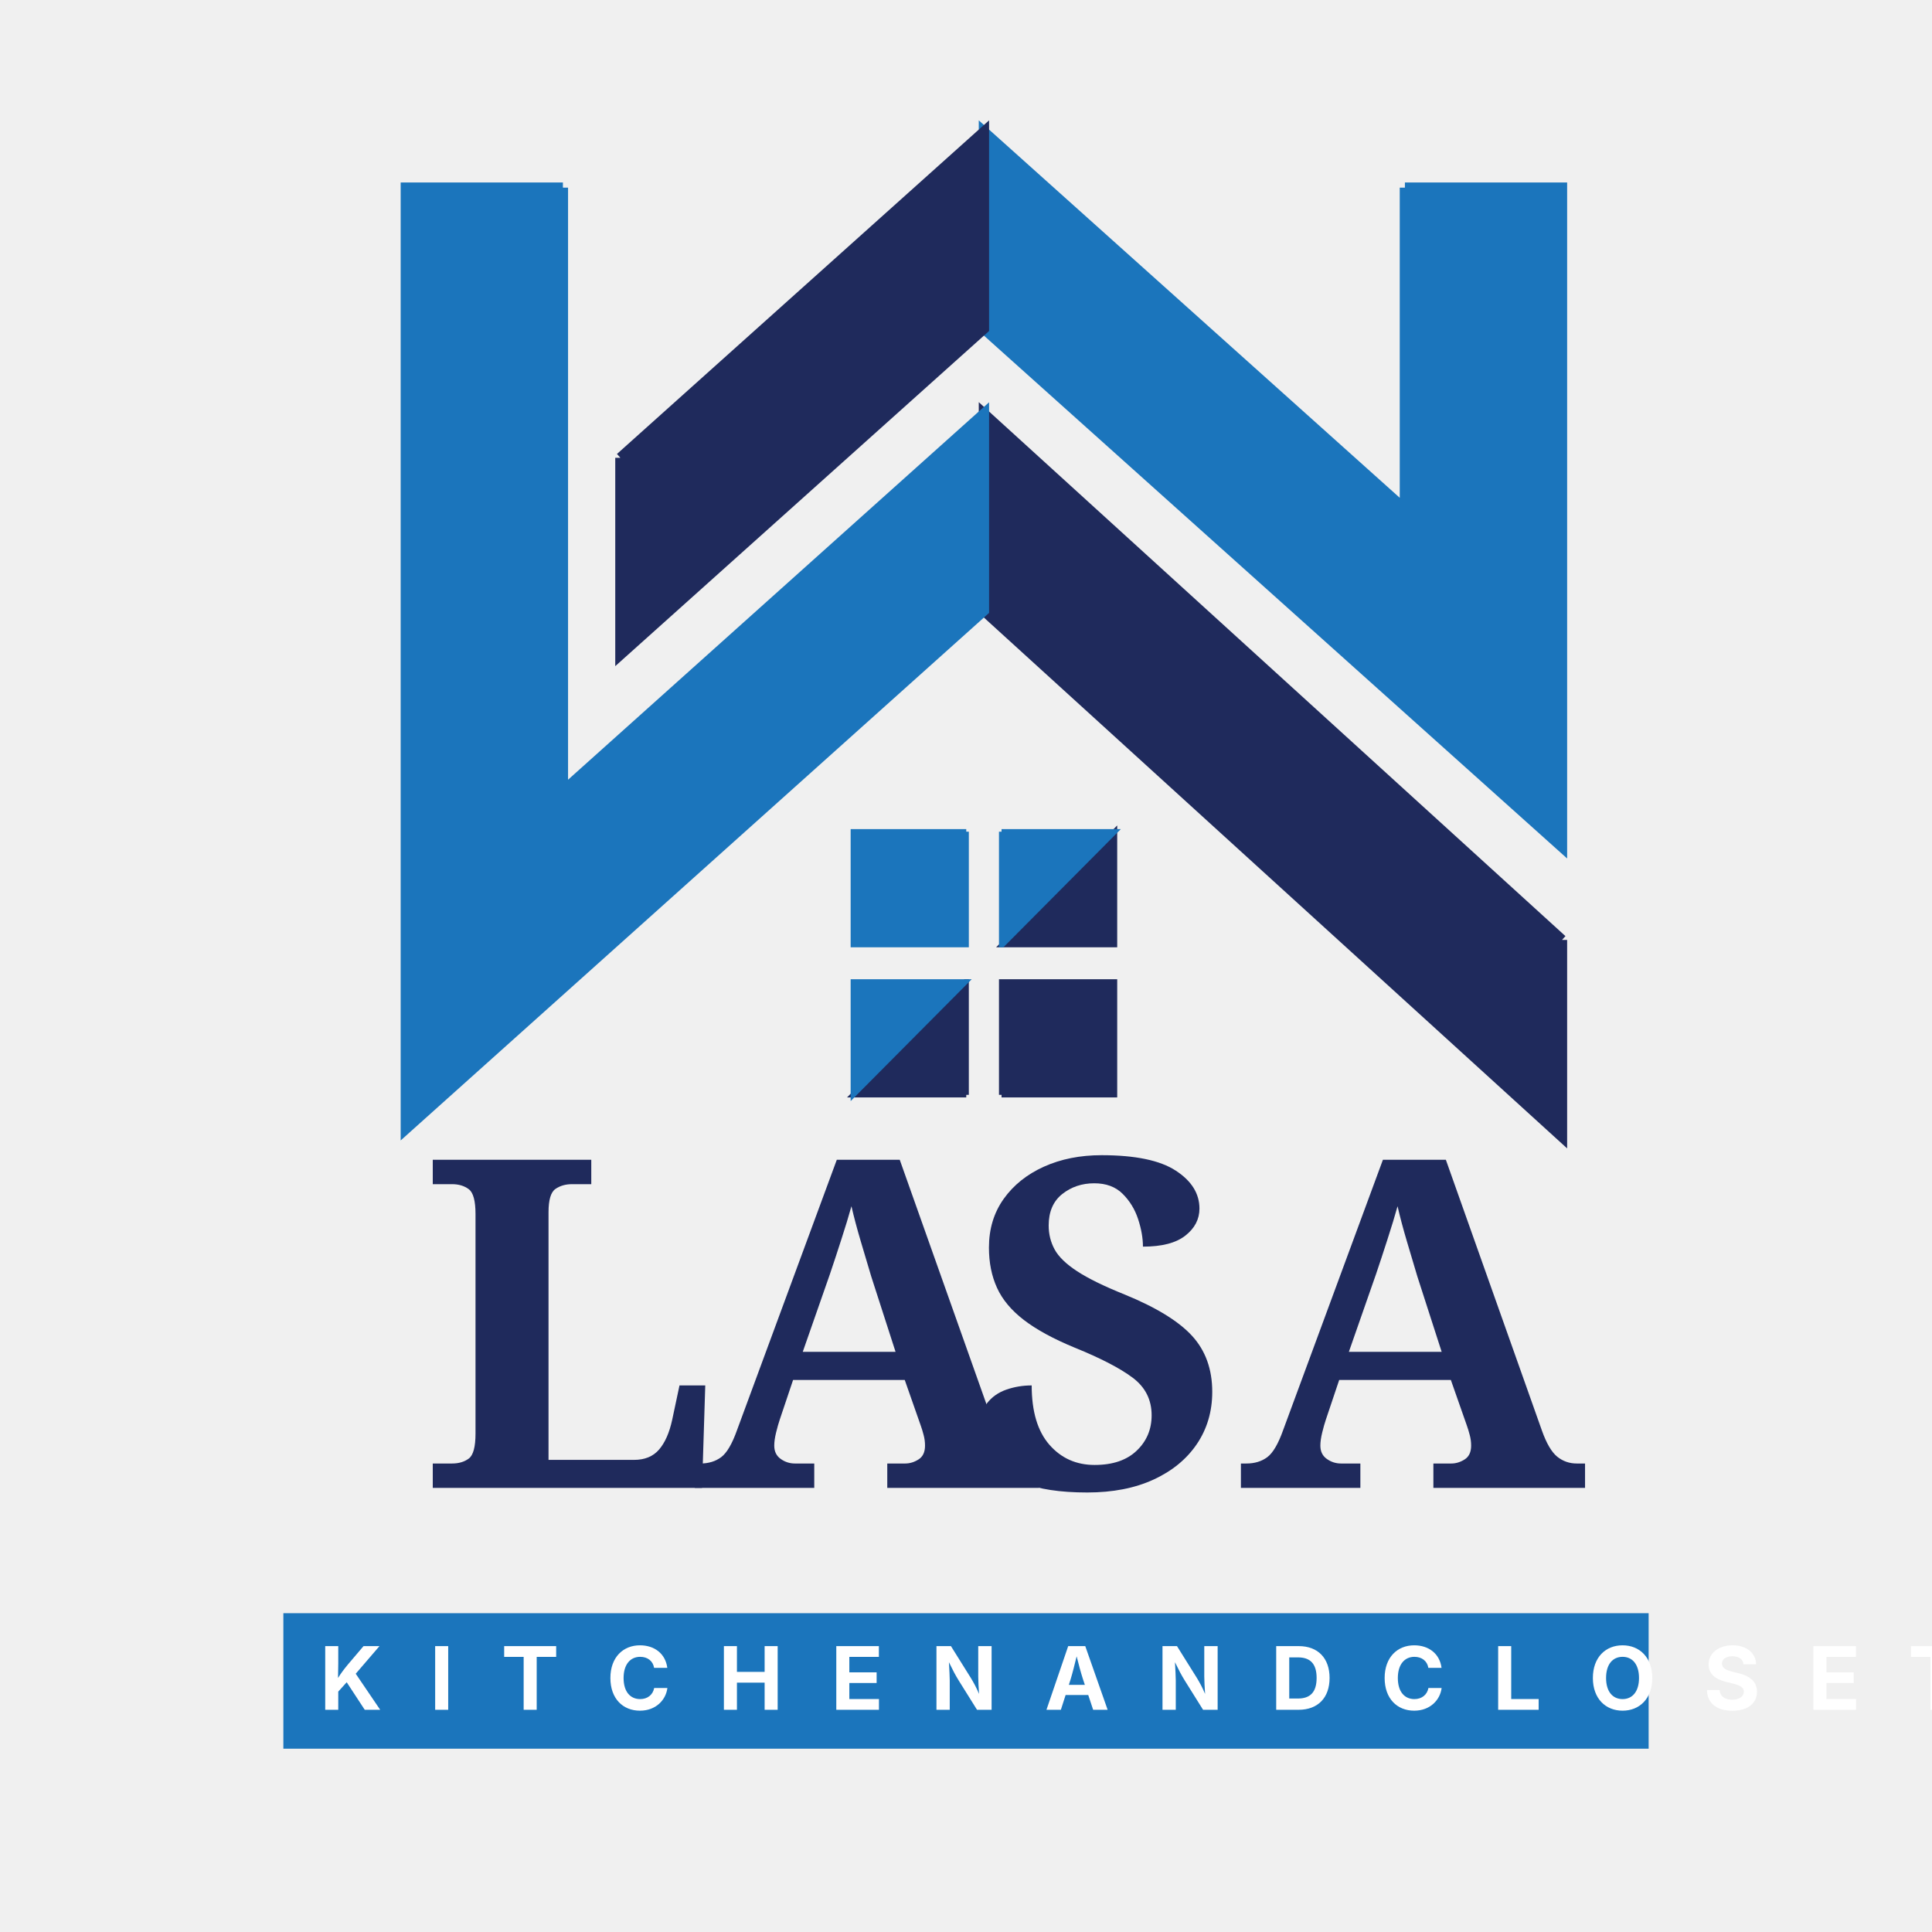
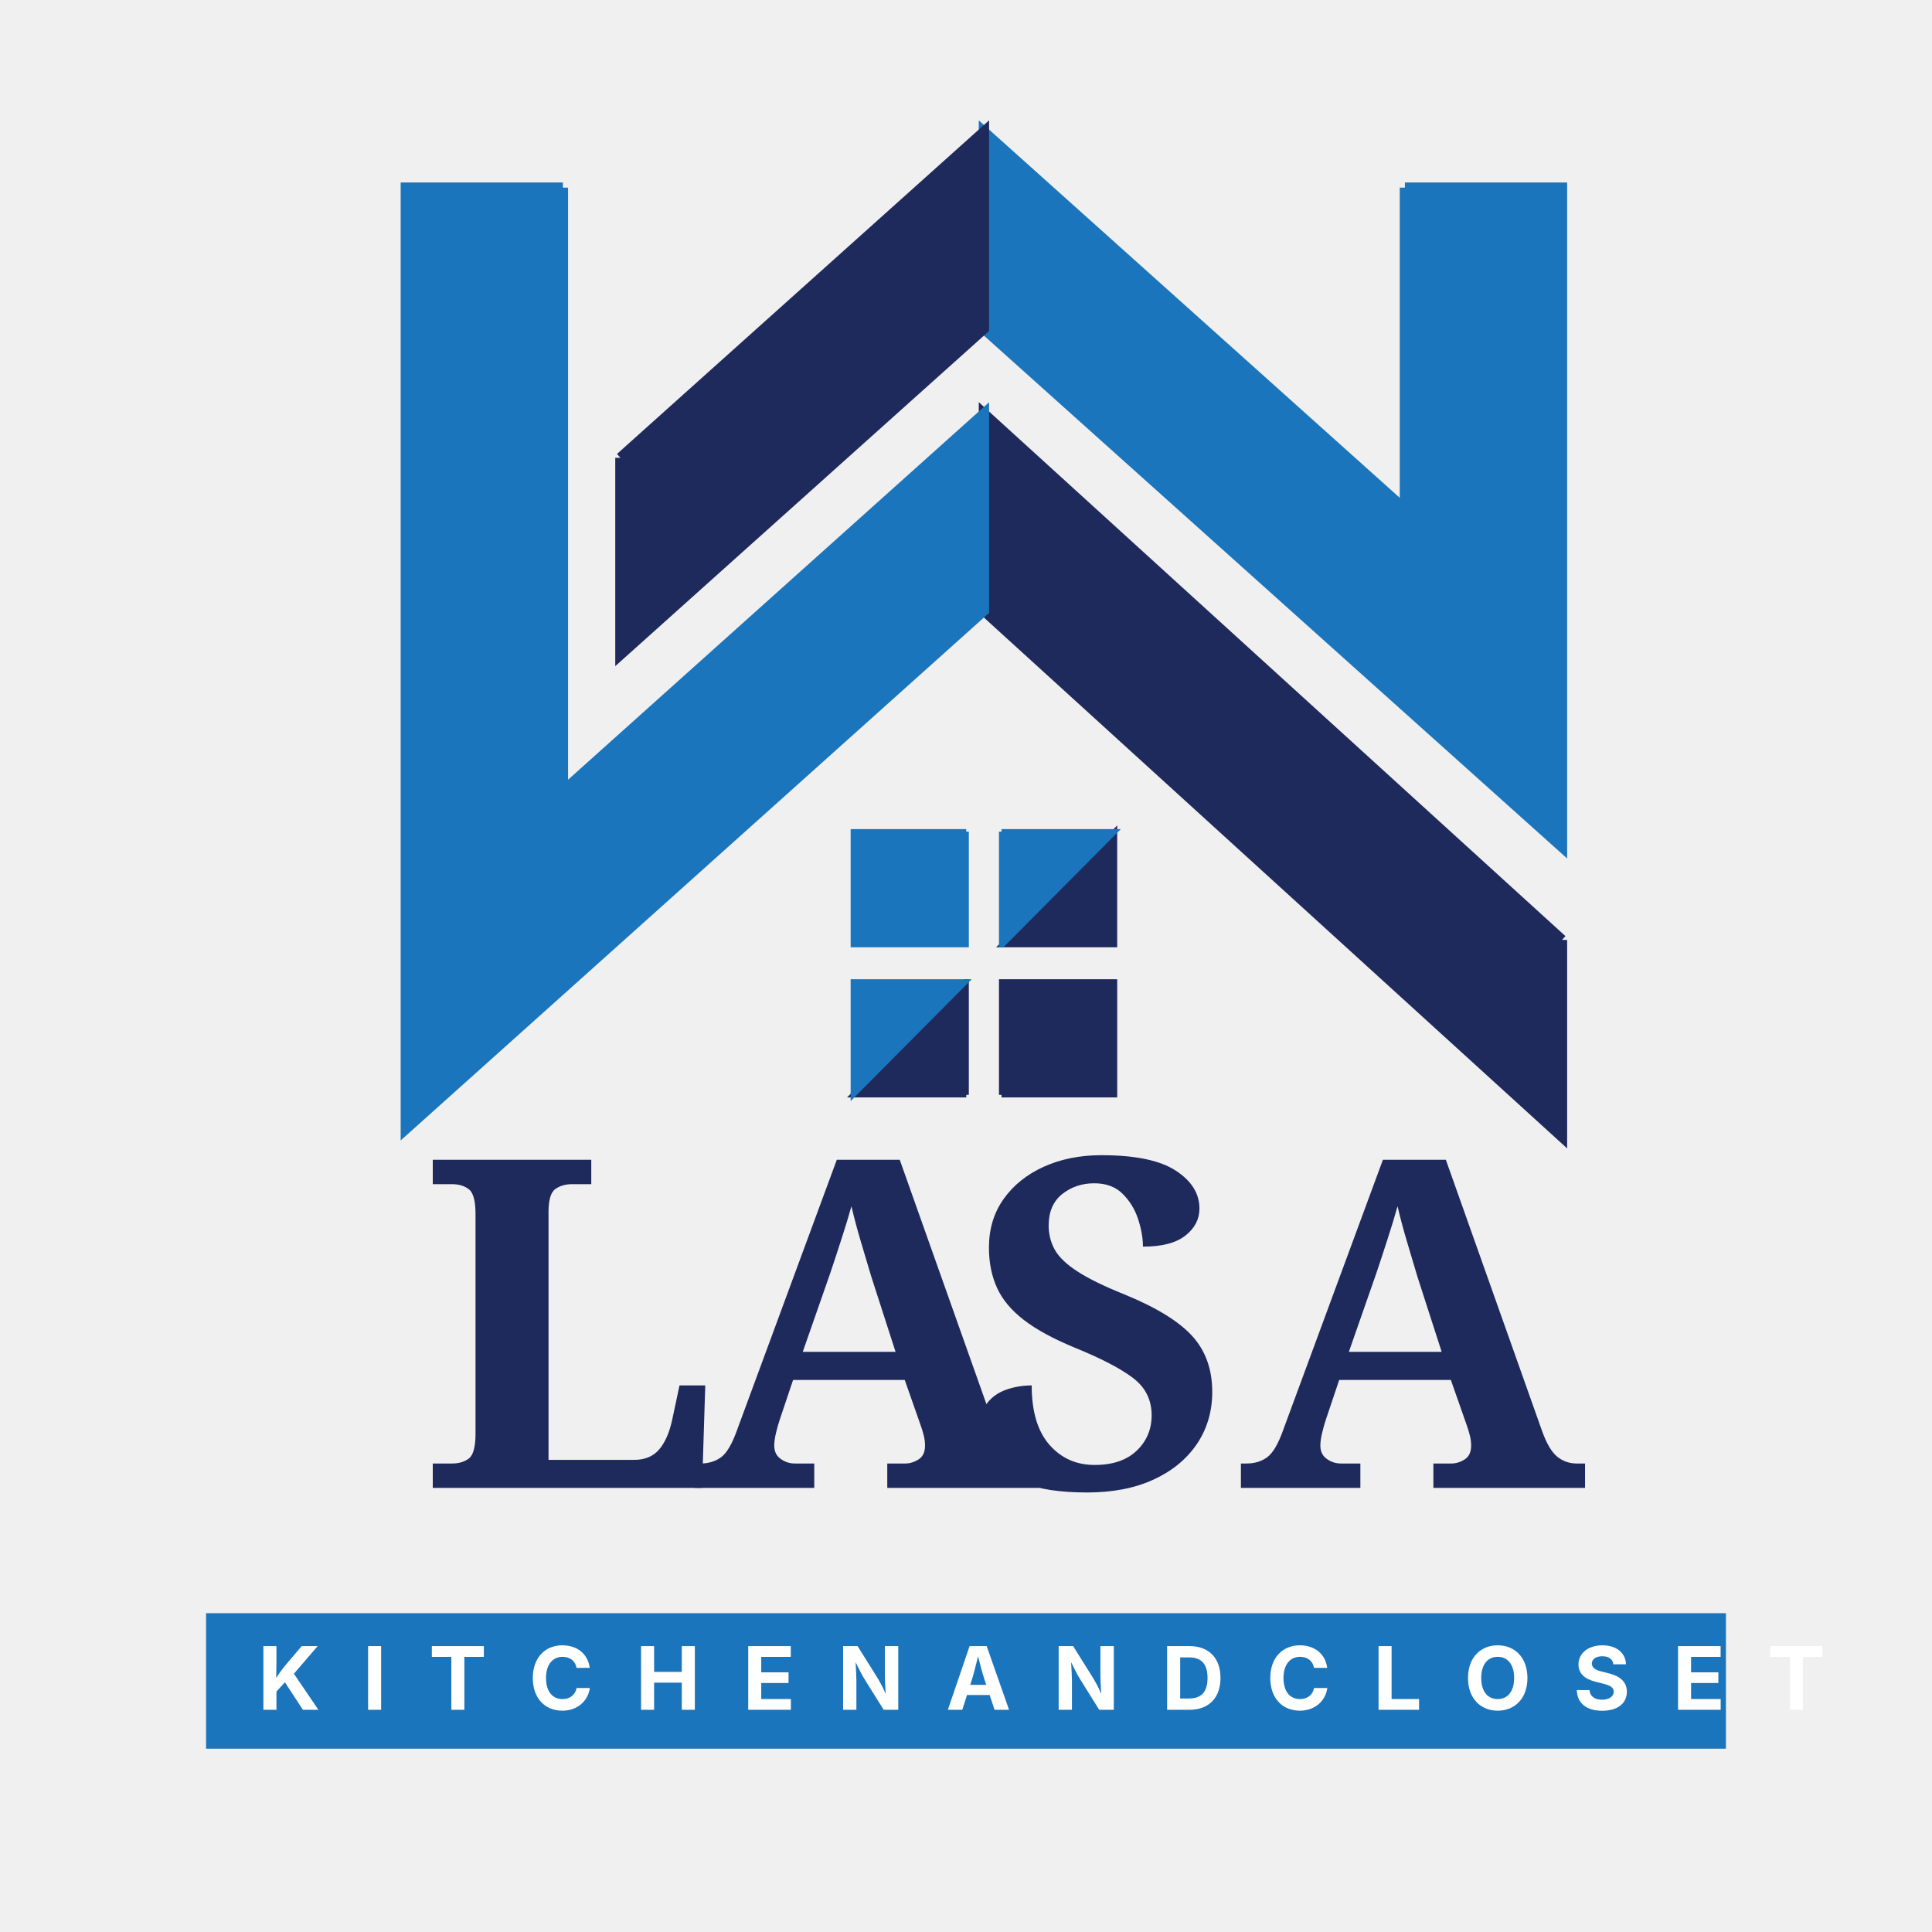
<svg xmlns="http://www.w3.org/2000/svg" viewBox="0 0 375 375">
  <style>
        .light-blue { fill: #1B75BC; stroke: #1B75BC; }
        .navy { fill: #1F2A5C; stroke: #1F2A5C; }
        .text-large { font-family: 'Cinzel', serif; font-size: 89.19px; font-weight: 700; fill: #1F2A5C; }
-         .text-small { font-family: 'Inter', sans-serif; font-size: 16.99px; font-weight: 700; fill: #ffffff; letter-spacing: 0.15em; }
+         .text-small { font-family: 'Inter', sans-serif; font-size: 16.99px; font-weight: 700; fill: #ffffff; letter-spacing: 0.12em; }
    </style>
-   <rect x="55" y="313.12" width="265" height="26.3" fill="#1B75BC" />
-   <text class="text-small" transform="translate(62 331.87)">K I T C H E N   A N D   C L O S E T</text>
+   <rect x="40" y="313.12" width="295" height="26.3" fill="#1B75BC" />
+   <text class="text-small" transform="translate(50 331.87)">K I T C H E N   A N D   C L O S E T</text>
  <polyline class="navy" stroke-width="1" points="187.55 212.51 187.55 190.57 187.41 190.57 165.61 212.51 187.55 212.51" />
  <polygon class="light-blue" stroke-width="1" points="165.61 212.51 187.41 190.57 165.61 190.57 165.61 212.51" />
  <polyline class="light-blue" stroke-width="1" points="187.55 161.43 165.61 161.43 165.61 183.37 187.55 183.37 187.55 161.43" />
  <polyline class="navy" stroke-width="1" points="194.4 212.51 216.35 212.51 216.35 190.57 194.4 190.57 194.4 212.51" />
  <polygon class="navy" stroke-width="1" points="194.55 183.37 216.35 183.37 216.35 161.43 194.55 183.37" />
  <polyline class="light-blue" stroke-width="1" points="194.4 161.43 194.4 183.37 194.55 183.37 216.35 161.43 194.4 161.43" />
  <polyline class="light-blue" stroke-width="2" points="272.69 36.42 272.69 98.86 190.98 25.6 190.98 63.8 303.18 164.39 303.18 36.42 272.69 36.42" />
  <polyline class="navy" stroke-width="2" points="303.18 182.44 190.98 80.32 190.98 118.52 303.18 220.64 303.18 182.44" />
  <polyline class="light-blue" stroke-width="2" points="109.26 36.42 109.26 153.58 190.98 80.32 190.98 118.52 78.77 219.12 78.77 36.42 109.26 36.42" />
  <polyline class="navy" stroke-width="2" points="120.42 88.86 120.42 127.06 190.98 63.8 190.98 25.6 120.42 88.86" />
  <text class="text-large" transform="translate(81.5 288.8)">L</text>
  <text class="text-large" transform="translate(134.5 288.8)">A</text>
  <text class="text-large" transform="translate(187.5 288.8)">S</text>
  <text class="text-large" transform="translate(240.5 288.8)">A</text>
</svg>
